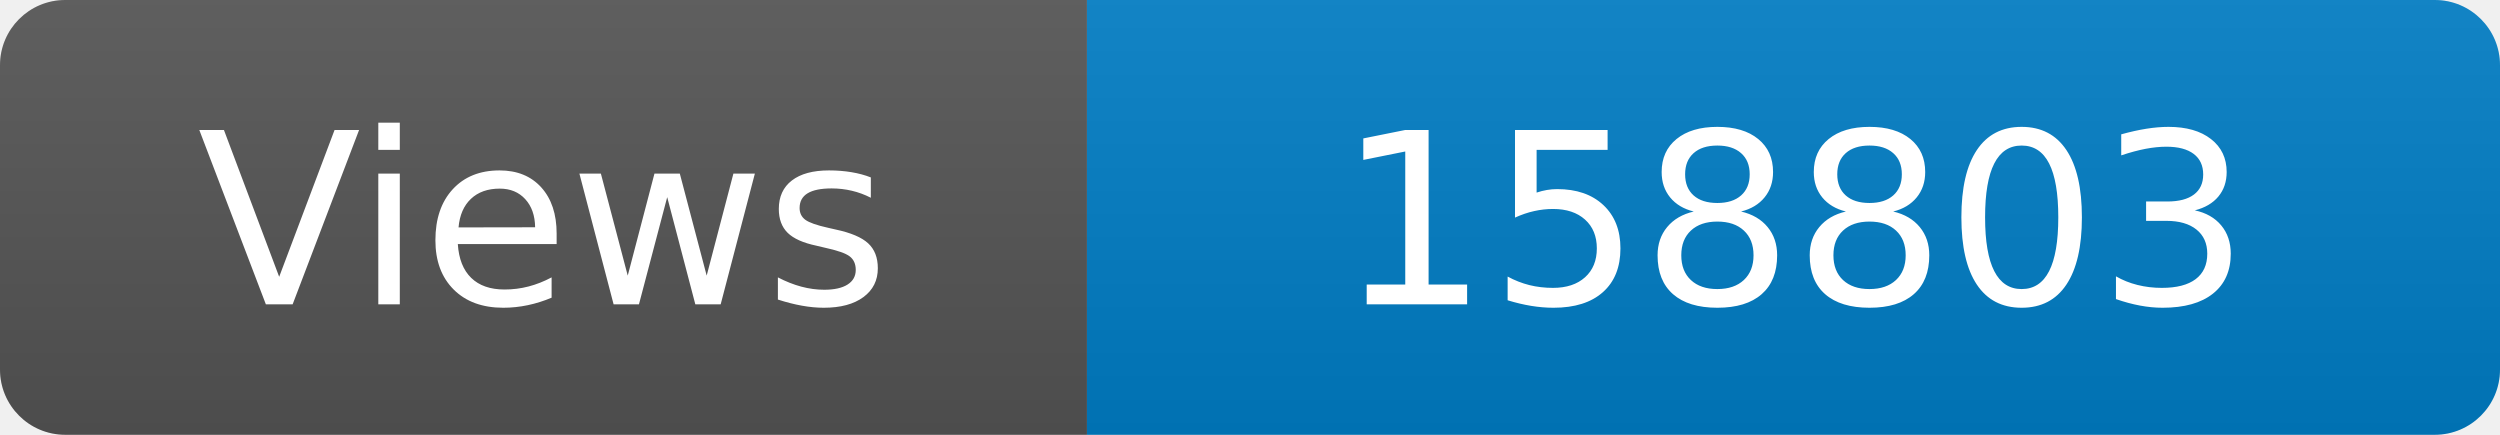
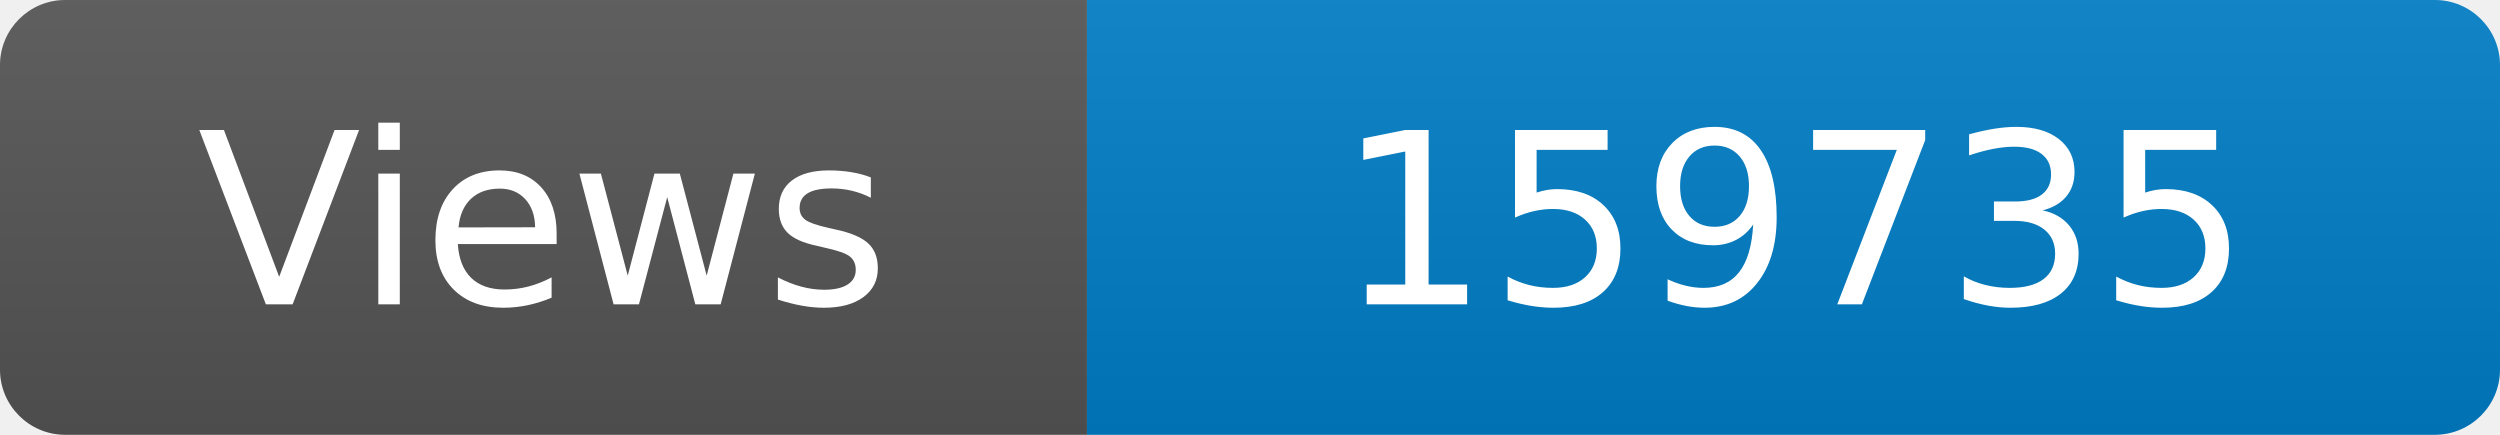
<svg xmlns="http://www.w3.org/2000/svg" width="115" height="20" role="img" aria-label="Maintained?: yes">
  <linearGradient id="s" x2="0" y2="100%">
    <stop offset="0" stop-color="#bbb" stop-opacity=".1" />
    <stop offset="1" stop-opacity=".1" />
  </linearGradient>
  <clipPath id="r">
    <rect width="115" height="20" rx="3" fill="#fff" />
  </clipPath>
  <g clip-path="url(#r)">
    <rect width="50" height="20" fill="#555" />
    <rect x="50" width="160" height="20" fill="#007ec6" />
    <rect width="115" height="20" fill="url(#s)" />
  </g>
  <g fill="#fff" text-anchor="middle" font-family="Verdana,Geneva,DejaVu Sans,sans-serif" font-size="110">
    <text x="250" y="140" transform="scale(.1)" fill="#fff">Views</text>
-     <text x="825" y="140" transform="scale(.1)" fill="#fff">158803</text>
+     <text x="825" y="140" transform="scale(.1)" fill="#fff">159735</text>
  </g>
</svg>
